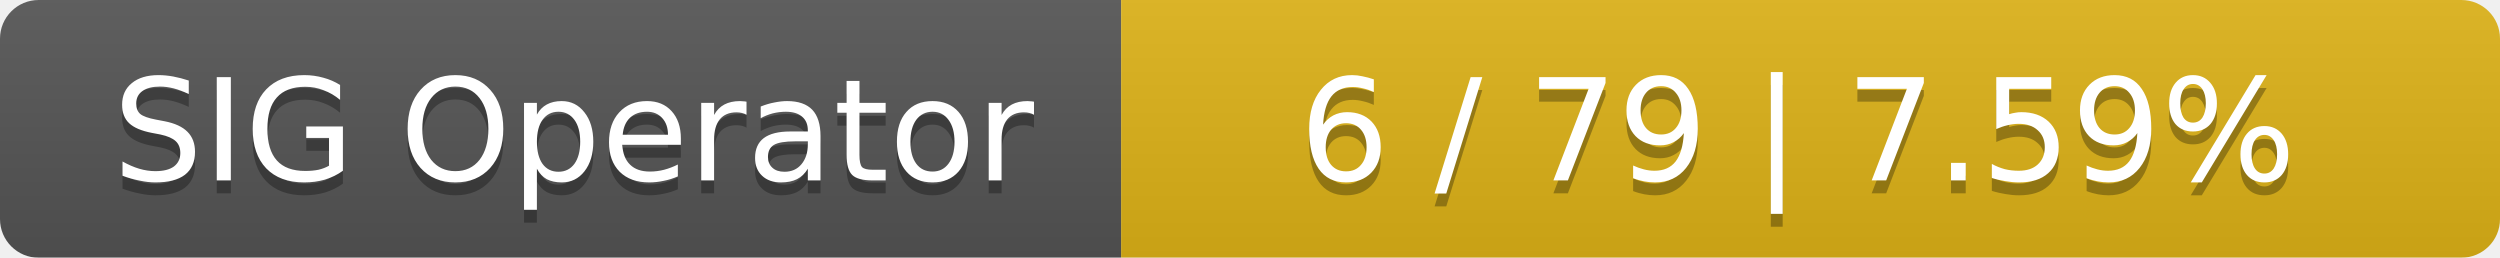
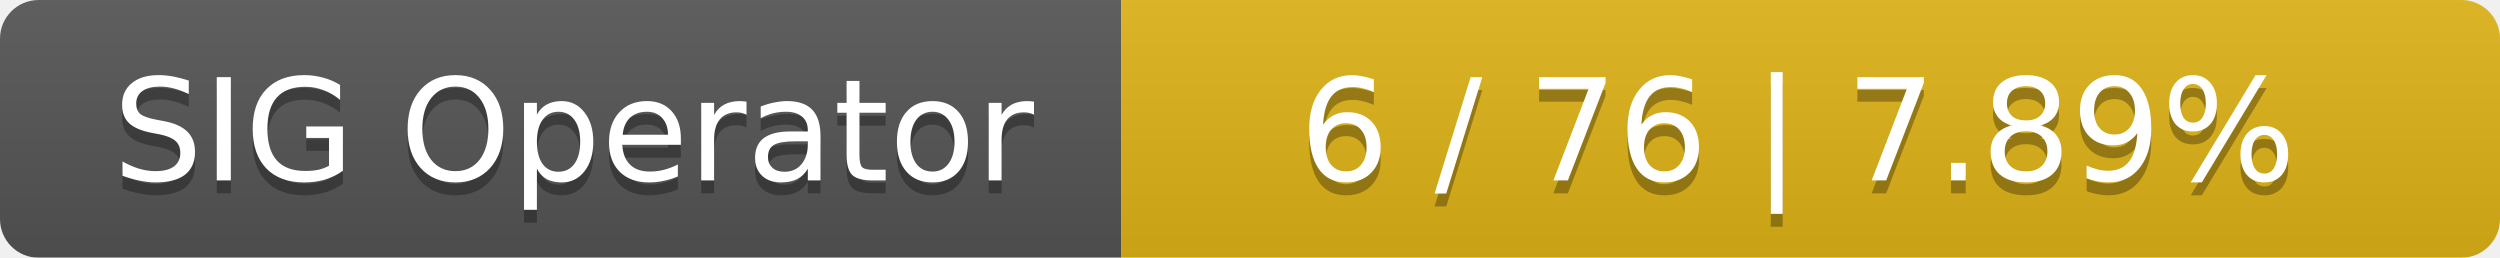
<svg xmlns="http://www.w3.org/2000/svg" width="194" height="20">
  <linearGradient id="smooth" x2="0" y2="100%">
    <stop offset="0" stop-color="#bbb" stop-opacity=".1" />
    <stop offset="1" stop-opacity=".1" />
  </linearGradient>
  <mask id="round">
    <rect width="194" height="20" rx="3" fill="#fff" />
  </mask>
  <g mask="url(#round)">
    <rect width="87" height="20" fill="#555" />
    <rect x="87" width="107" height="20" fill="#dfb317" />
    <rect width="194" height="20" fill="url(#smooth)" />
  </g>
  <g fill="#fff" text-anchor="middle" font-family="DejaVu Sans,Verdana,Geneva,sans-serif" font-size="11">
    <text x="44.5" y="15" fill="#010101" fill-opacity=".3">SIG Operator</text>
    <text x="44.5" y="14">SIG Operator</text>
-     <text x="139.5" y="15" fill="#010101" fill-opacity=".3">6 / 79    |    7.59%</text>
-     <text x="139.5" y="14">6 / 79    |    7.59%</text>
+     <text x="139.5" y="15" fill="#010101" fill-opacity=".3">6 / 76    |    7.89%</text>
+     <text x="139.5" y="14">6 / 76    |    7.89%</text>
  </g>
</svg>
